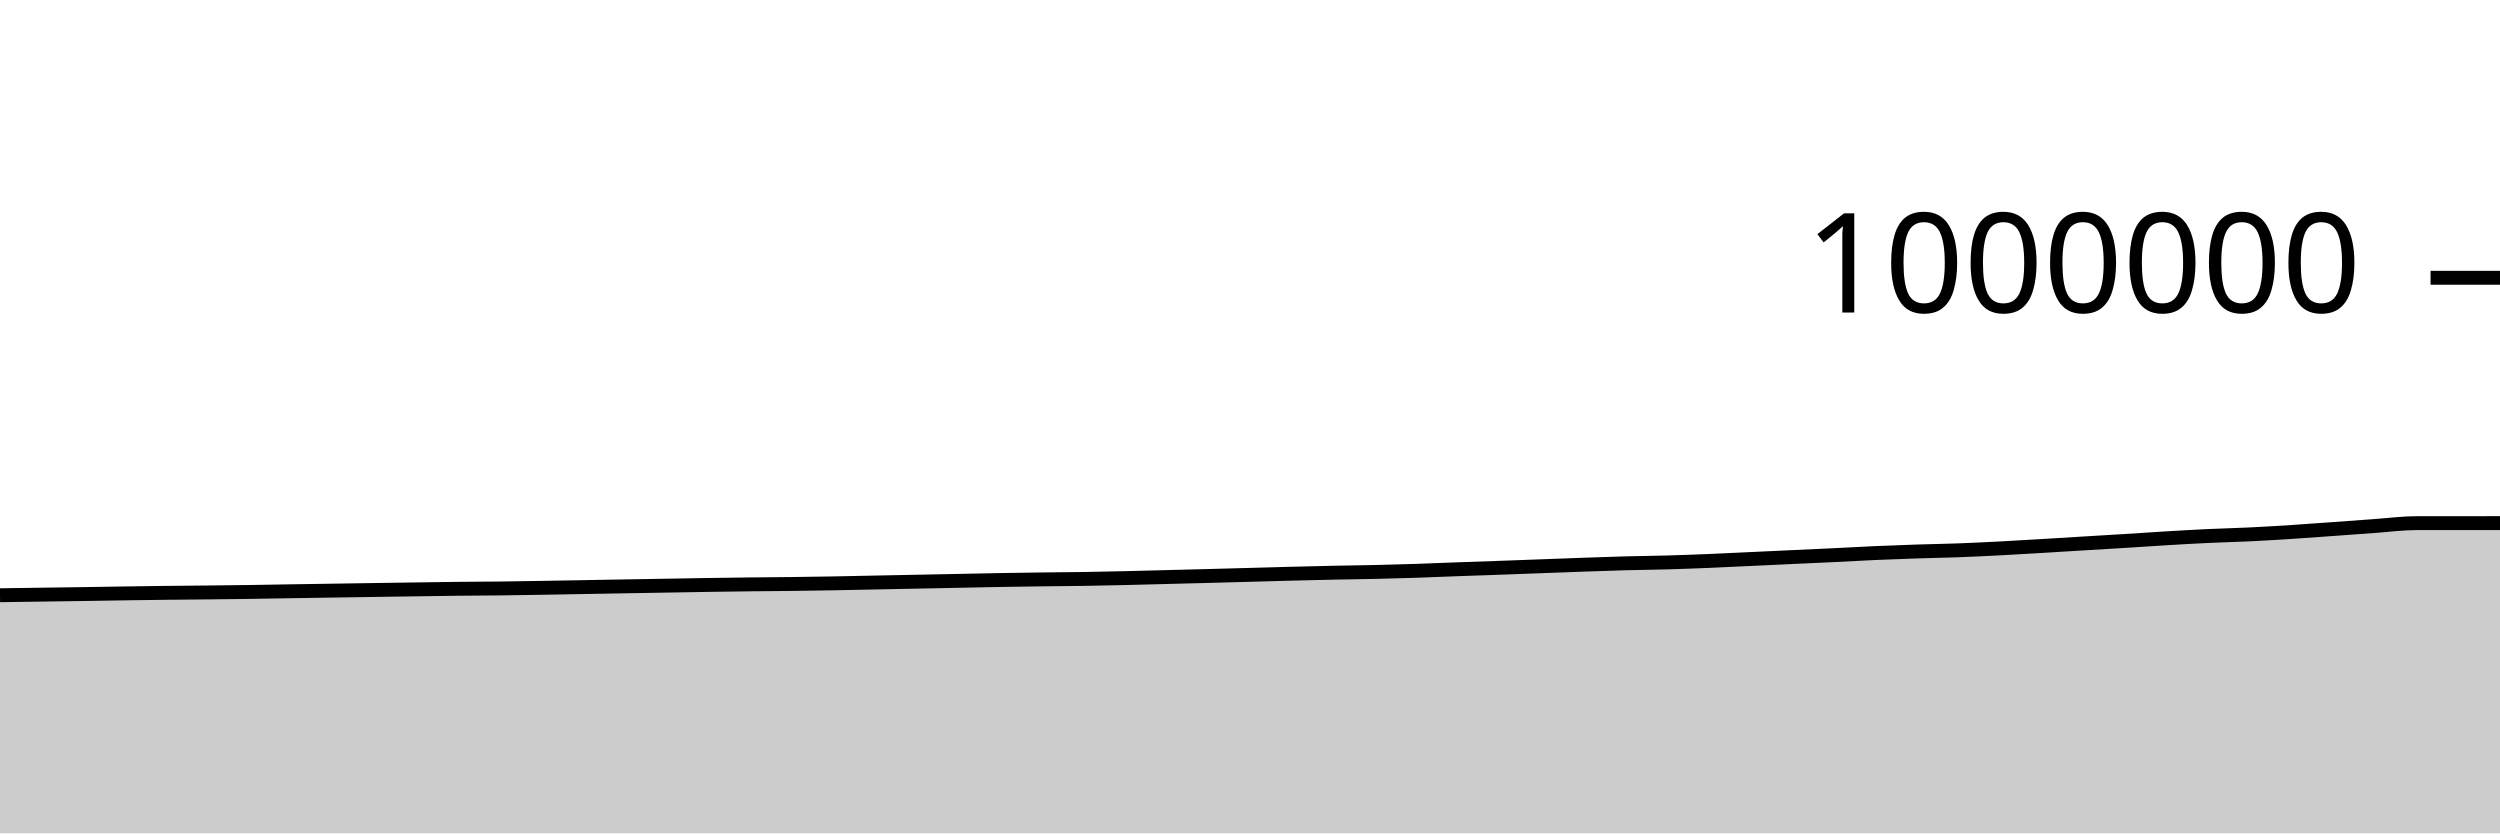
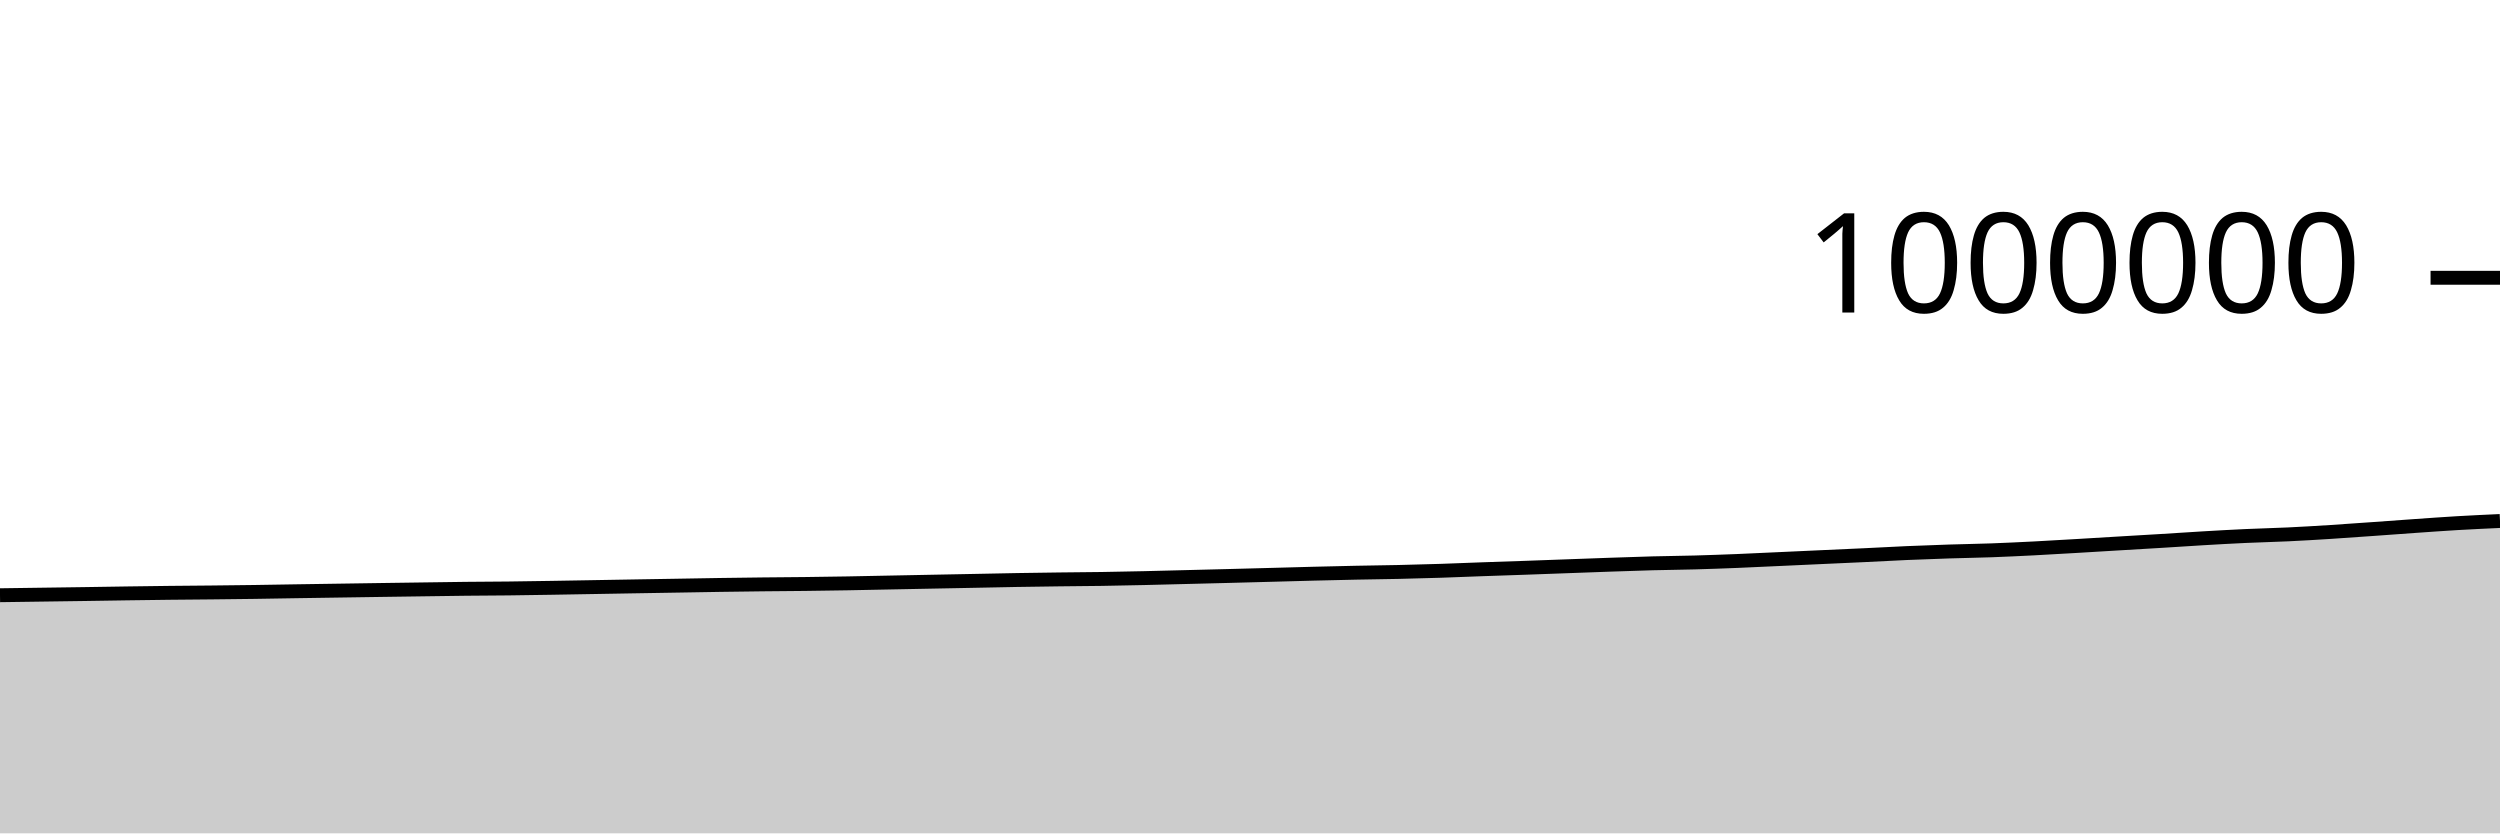
<svg xmlns="http://www.w3.org/2000/svg" viewBox="0 0 180 60">
  <g transform="translate(0,20)">
-     <path class="area" fill="rgba(0, 0, 0, 0.2)" d="M0,22.857C1,22.843,2,22.829,3,22.814C4,22.8,5,22.787,6,22.772C7,22.757,8,22.738,9,22.724C10,22.709,11,22.695,12,22.684C13,22.672,14,22.666,15,22.656C16,22.645,17,22.634,18,22.62C19,22.606,20,22.586,21,22.57C22,22.554,23,22.539,24,22.524C25,22.508,26,22.492,27,22.478C28,22.463,29,22.45,30,22.435C31,22.421,32,22.404,33,22.393C34,22.382,35,22.38,36,22.369C37,22.357,38,22.34,39,22.324C40,22.307,41,22.289,42,22.271C43,22.254,44,22.236,45,22.218C46,22.201,47,22.185,48,22.167C49,22.15,50,22.13,51,22.115C52,22.099,53,22.086,54,22.075C55,22.064,56,22.06,57,22.047C58,22.035,59,22.02,60,22.002C61,21.984,62,21.961,63,21.941C64,21.92,65,21.9,66,21.881C67,21.861,68,21.842,69,21.822C70,21.802,71,21.779,72,21.761C73,21.744,74,21.73,75,21.717C76,21.704,77,21.699,78,21.684C79,21.668,80,21.646,81,21.624C82,21.601,83,21.572,84,21.547C85,21.521,86,21.496,87,21.47C88,21.444,89,21.416,90,21.389C91,21.362,92,21.332,93,21.306C94,21.281,95,21.256,96,21.235C97,21.214,98,21.204,99,21.181C100,21.158,101,21.13,102,21.098C103,21.065,104,21.02,105,20.984C106,20.947,107,20.915,108,20.88C109,20.844,110,20.806,111,20.769C112,20.732,113,20.693,114,20.658C115,20.623,116,20.586,117,20.559C118,20.532,119,20.525,120,20.496C121,20.468,122,20.43,123,20.39C124,20.349,125,20.298,126,20.251C127,20.205,128,20.158,129,20.111C130,20.065,131,20.02,132,19.972C133,19.923,134,19.865,135,19.821C136,19.777,137,19.74,138,19.707C139,19.674,140,19.66,141,19.623C142,19.586,143,19.536,144,19.485C145,19.433,146,19.371,147,19.312C148,19.253,149,19.19,150,19.129C151,19.068,152,19.01,153,18.948C154,18.885,155,18.815,156,18.756C157,18.696,158,18.639,159,18.592C160,18.545,161,18.523,162,18.475C163,18.427,164,18.366,165,18.301C166,18.237,167,18.162,168,18.09C169,18.018,170,17.94,171,17.87C172,17.799,173,17.666,174,17.665C176,17.664,178,17.664,180,17.664L180,40C178,40,176,40,174,40C173,40,172,40,171,40C170,40,169,40,168,40C167,40,166,40,165,40C164,40,163,40,162,40C161,40,160,40,159,40C158,40,157,40,156,40C155,40,154,40,153,40C152,40,151,40,150,40C149,40,148,40,147,40C146,40,145,40,144,40C143,40,142,40,141,40C140,40,139,40,138,40C137,40,136,40,135,40C134,40,133,40,132,40C131,40,130,40,129,40C128,40,127,40,126,40C125,40,124,40,123,40C122,40,121,40,120,40C119,40,118,40,117,40C116,40,115,40,114,40C113,40,112,40,111,40C110,40,109,40,108,40C107,40,106,40,105,40C104,40,103,40,102,40C101,40,100,40,99,40C98,40,97,40,96,40C95,40,94,40,93,40C92,40,91,40,90,40C89,40,88,40,87,40C86,40,85,40,84,40C83,40,82,40,81,40C80,40,79,40,78,40C77,40,76,40,75,40C74,40,73,40,72,40C71,40,70,40,69,40C68,40,67,40,66,40C65,40,64,40,63,40C62,40,61,40,60,40C59,40,58,40,57,40C56,40,55,40,54,40C53,40,52,40,51,40C50,40,49,40,48,40C47,40,46,40,45,40C44,40,43,40,42,40C41,40,40,40,39,40C38,40,37,40,36,40C35,40,34,40,33,40C32,40,31,40,30,40C29,40,28,40,27,40C26,40,25,40,24,40C23,40,22,40,21,40C20,40,19,40,18,40C17,40,16,40,15,40C14,40,13,40,12,40C11,40,10,40,9,40C8,40,7,40,6,40C5,40,4,40,3,40C2,40,1,40,0,40Z" />
-     <path class="line" stroke="black" fill="none" d="M0,22.857C1,22.843,2,22.829,3,22.814C4,22.8,5,22.787,6,22.772C7,22.757,8,22.738,9,22.724C10,22.709,11,22.695,12,22.684C13,22.672,14,22.666,15,22.656C16,22.645,17,22.634,18,22.62C19,22.606,20,22.586,21,22.57C22,22.554,23,22.539,24,22.524C25,22.508,26,22.492,27,22.478C28,22.463,29,22.45,30,22.435C31,22.421,32,22.404,33,22.393C34,22.382,35,22.38,36,22.369C37,22.357,38,22.34,39,22.324C40,22.307,41,22.289,42,22.271C43,22.254,44,22.236,45,22.218C46,22.201,47,22.185,48,22.167C49,22.15,50,22.13,51,22.115C52,22.099,53,22.086,54,22.075C55,22.064,56,22.06,57,22.047C58,22.035,59,22.02,60,22.002C61,21.984,62,21.961,63,21.941C64,21.92,65,21.9,66,21.881C67,21.861,68,21.842,69,21.822C70,21.802,71,21.779,72,21.761C73,21.744,74,21.73,75,21.717C76,21.704,77,21.699,78,21.684C79,21.668,80,21.646,81,21.624C82,21.601,83,21.572,84,21.547C85,21.521,86,21.496,87,21.47C88,21.444,89,21.416,90,21.389C91,21.362,92,21.332,93,21.306C94,21.281,95,21.256,96,21.235C97,21.214,98,21.204,99,21.181C100,21.158,101,21.13,102,21.098C103,21.065,104,21.02,105,20.984C106,20.947,107,20.915,108,20.88C109,20.844,110,20.806,111,20.769C112,20.732,113,20.693,114,20.658C115,20.623,116,20.586,117,20.559C118,20.532,119,20.525,120,20.496C121,20.468,122,20.43,123,20.39C124,20.349,125,20.298,126,20.251C127,20.205,128,20.158,129,20.111C130,20.065,131,20.02,132,19.972C133,19.923,134,19.865,135,19.821C136,19.777,137,19.74,138,19.707C139,19.674,140,19.66,141,19.623C142,19.586,143,19.536,144,19.485C145,19.433,146,19.371,147,19.312C148,19.253,149,19.19,150,19.129C151,19.068,152,19.01,153,18.948C154,18.885,155,18.815,156,18.756C157,18.696,158,18.639,159,18.592C160,18.545,161,18.523,162,18.475C163,18.427,164,18.366,165,18.301C166,18.237,167,18.162,168,18.09C169,18.018,170,17.94,171,17.87C172,17.799,173,17.666,174,17.665C176,17.664,178,17.664,180,17.664" />
+     <path class="area" fill="rgba(0, 0, 0, 0.2)" d="M0,22.857C1.017,22.843,2.034,22.829,3.051,22.814C4.068,22.8,5.085,22.787,6.102,22.772C7.119,22.757,8.136,22.738,9.153,22.724C10.169,22.709,11.186,22.695,12.203,22.684C13.22,22.672,14.237,22.666,15.254,22.656C16.271,22.645,17.288,22.634,18.305,22.62C19.322,22.606,20.339,22.586,21.356,22.57C22.373,22.554,23.39,22.539,24.407,22.524C25.424,22.508,26.441,22.492,27.458,22.478C28.475,22.463,29.492,22.45,30.508,22.435C31.525,22.421,32.542,22.404,33.559,22.393C34.576,22.382,35.593,22.38,36.61,22.369C37.627,22.357,38.644,22.34,39.661,22.324C40.678,22.307,41.695,22.289,42.712,22.271C43.729,22.254,44.746,22.236,45.763,22.218C46.78,22.201,47.797,22.185,48.814,22.167C49.831,22.15,50.847,22.13,51.864,22.115C52.881,22.099,53.898,22.086,54.915,22.075C55.932,22.064,56.949,22.06,57.966,22.047C58.983,22.035,60,22.02,61.017,22.002C62.034,21.984,63.051,21.961,64.068,21.941C65.085,21.92,66.102,21.9,67.119,21.881C68.136,21.861,69.153,21.842,70.169,21.822C71.186,21.802,72.203,21.779,73.22,21.761C74.237,21.744,75.254,21.73,76.271,21.717C77.288,21.704,78.305,21.699,79.322,21.684C80.339,21.668,81.356,21.646,82.373,21.624C83.39,21.601,84.407,21.572,85.424,21.547C86.441,21.521,87.458,21.496,88.475,21.47C89.492,21.444,90.508,21.416,91.525,21.389C92.542,21.362,93.559,21.332,94.576,21.306C95.593,21.281,96.61,21.256,97.627,21.235C98.644,21.214,99.661,21.204,100.678,21.181C101.695,21.158,102.712,21.13,103.729,21.098C104.746,21.065,105.763,21.02,106.78,20.984C107.797,20.947,108.814,20.915,109.831,20.88C110.847,20.844,111.864,20.806,112.881,20.769C113.898,20.732,114.915,20.693,115.932,20.658C116.949,20.623,117.966,20.586,118.983,20.559C120,20.532,121.017,20.525,122.034,20.496C123.051,20.468,124.068,20.43,125.085,20.39C126.102,20.349,127.119,20.298,128.136,20.251C129.153,20.205,130.169,20.158,131.186,20.111C132.203,20.065,133.22,20.02,134.237,19.972C135.254,19.923,136.271,19.865,137.288,19.821C138.305,19.777,139.322,19.74,140.339,19.707C141.356,19.674,142.373,19.66,143.39,19.623C144.407,19.586,145.424,19.536,146.441,19.485C147.458,19.433,148.475,19.371,149.492,19.312C150.508,19.253,151.525,19.19,152.542,19.129C153.559,19.068,154.576,19.01,155.593,18.948C156.61,18.885,157.627,18.815,158.644,18.756C159.661,18.696,160.678,18.639,161.695,18.592C162.712,18.545,163.729,18.523,164.746,18.475C165.763,18.427,166.78,18.366,167.797,18.301C168.814,18.237,169.831,18.162,170.847,18.09C171.864,18.018,172.881,17.94,173.898,17.87C174.915,17.799,175.932,17.725,176.949,17.665C177.966,17.606,178.983,17.559,180,17.512L180,40C178.983,40,177.966,40,176.949,40C175.932,40,174.915,40,173.898,40C172.881,40,171.864,40,170.847,40C169.831,40,168.814,40,167.797,40C166.78,40,165.763,40,164.746,40C163.729,40,162.712,40,161.695,40C160.678,40,159.661,40,158.644,40C157.627,40,156.61,40,155.593,40C154.576,40,153.559,40,152.542,40C151.525,40,150.508,40,149.492,40C148.475,40,147.458,40,146.441,40C145.424,40,144.407,40,143.39,40C142.373,40,141.356,40,140.339,40C139.322,40,138.305,40,137.288,40C136.271,40,135.254,40,134.237,40C133.22,40,132.203,40,131.186,40C130.169,40,129.153,40,128.136,40C127.119,40,126.102,40,125.085,40C124.068,40,123.051,40,122.034,40C121.017,40,120,40,118.983,40C117.966,40,116.949,40,115.932,40C114.915,40,113.898,40,112.881,40C111.864,40,110.847,40,109.831,40C108.814,40,107.797,40,106.78,40C105.763,40,104.746,40,103.729,40C102.712,40,101.695,40,100.678,40C99.661,40,98.644,40,97.627,40C96.61,40,95.593,40,94.576,40C93.559,40,92.542,40,91.525,40C90.508,40,89.492,40,88.475,40C87.458,40,86.441,40,85.424,40C84.407,40,83.39,40,82.373,40C81.356,40,80.339,40,79.322,40C78.305,40,77.288,40,76.271,40C75.254,40,74.237,40,73.22,40C72.203,40,71.186,40,70.169,40C69.153,40,68.136,40,67.119,40C66.102,40,65.085,40,64.068,40C63.051,40,62.034,40,61.017,40C60,40,58.983,40,57.966,40C56.949,40,55.932,40,54.915,40C53.898,40,52.881,40,51.864,40C50.847,40,49.831,40,48.814,40C47.797,40,46.78,40,45.763,40C44.746,40,43.729,40,42.712,40C41.695,40,40.678,40,39.661,40C38.644,40,37.627,40,36.61,40C35.593,40,34.576,40,33.559,40C32.542,40,31.525,40,30.508,40C29.492,40,28.475,40,27.458,40C26.441,40,25.424,40,24.407,40C23.39,40,22.373,40,21.356,40C20.339,40,19.322,40,18.305,40C17.288,40,16.271,40,15.254,40C14.237,40,13.22,40,12.203,40C11.186,40,10.169,40,9.153,40C8.136,40,7.119,40,6.102,40C5.085,40,4.068,40,3.051,40C2.034,40,1.017,40,0,40Z" />
+     <path class="line" stroke="black" fill="none" d="M0,22.857C1.017,22.843,2.034,22.829,3.051,22.814C4.068,22.8,5.085,22.787,6.102,22.772C7.119,22.757,8.136,22.738,9.153,22.724C10.169,22.709,11.186,22.695,12.203,22.684C13.22,22.672,14.237,22.666,15.254,22.656C16.271,22.645,17.288,22.634,18.305,22.62C19.322,22.606,20.339,22.586,21.356,22.57C22.373,22.554,23.39,22.539,24.407,22.524C25.424,22.508,26.441,22.492,27.458,22.478C28.475,22.463,29.492,22.45,30.508,22.435C31.525,22.421,32.542,22.404,33.559,22.393C34.576,22.382,35.593,22.38,36.61,22.369C37.627,22.357,38.644,22.34,39.661,22.324C40.678,22.307,41.695,22.289,42.712,22.271C43.729,22.254,44.746,22.236,45.763,22.218C46.78,22.201,47.797,22.185,48.814,22.167C49.831,22.15,50.847,22.13,51.864,22.115C52.881,22.099,53.898,22.086,54.915,22.075C55.932,22.064,56.949,22.06,57.966,22.047C58.983,22.035,60,22.02,61.017,22.002C62.034,21.984,63.051,21.961,64.068,21.941C65.085,21.92,66.102,21.9,67.119,21.881C68.136,21.861,69.153,21.842,70.169,21.822C71.186,21.802,72.203,21.779,73.22,21.761C74.237,21.744,75.254,21.73,76.271,21.717C77.288,21.704,78.305,21.699,79.322,21.684C80.339,21.668,81.356,21.646,82.373,21.624C83.39,21.601,84.407,21.572,85.424,21.547C86.441,21.521,87.458,21.496,88.475,21.47C89.492,21.444,90.508,21.416,91.525,21.389C92.542,21.362,93.559,21.332,94.576,21.306C95.593,21.281,96.61,21.256,97.627,21.235C98.644,21.214,99.661,21.204,100.678,21.181C101.695,21.158,102.712,21.13,103.729,21.098C104.746,21.065,105.763,21.02,106.78,20.984C107.797,20.947,108.814,20.915,109.831,20.88C110.847,20.844,111.864,20.806,112.881,20.769C113.898,20.732,114.915,20.693,115.932,20.658C116.949,20.623,117.966,20.586,118.983,20.559C120,20.532,121.017,20.525,122.034,20.496C123.051,20.468,124.068,20.43,125.085,20.39C126.102,20.349,127.119,20.298,128.136,20.251C129.153,20.205,130.169,20.158,131.186,20.111C132.203,20.065,133.22,20.02,134.237,19.972C135.254,19.923,136.271,19.865,137.288,19.821C138.305,19.777,139.322,19.74,140.339,19.707C141.356,19.674,142.373,19.66,143.39,19.623C144.407,19.586,145.424,19.536,146.441,19.485C147.458,19.433,148.475,19.371,149.492,19.312C150.508,19.253,151.525,19.19,152.542,19.129C153.559,19.068,154.576,19.01,155.593,18.948C156.61,18.885,157.627,18.815,158.644,18.756C159.661,18.696,160.678,18.639,161.695,18.592C162.712,18.545,163.729,18.523,164.746,18.475C165.763,18.427,166.78,18.366,167.797,18.301C168.814,18.237,169.831,18.162,170.847,18.09C171.864,18.018,172.881,17.94,173.898,17.87C174.915,17.799,175.932,17.725,176.949,17.665C177.966,17.606,178.983,17.559,180,17.512" />
    <path class="axis-ceiling" stroke-width="1" stroke="black" fill="none" d="M175,0L180,0" />
    <text class="axis-ceiling-label" font-family="sans-serif" text-anchor="end" font-size="10px" x="170" y="2.5">1000000</text>
  </g>
</svg>
